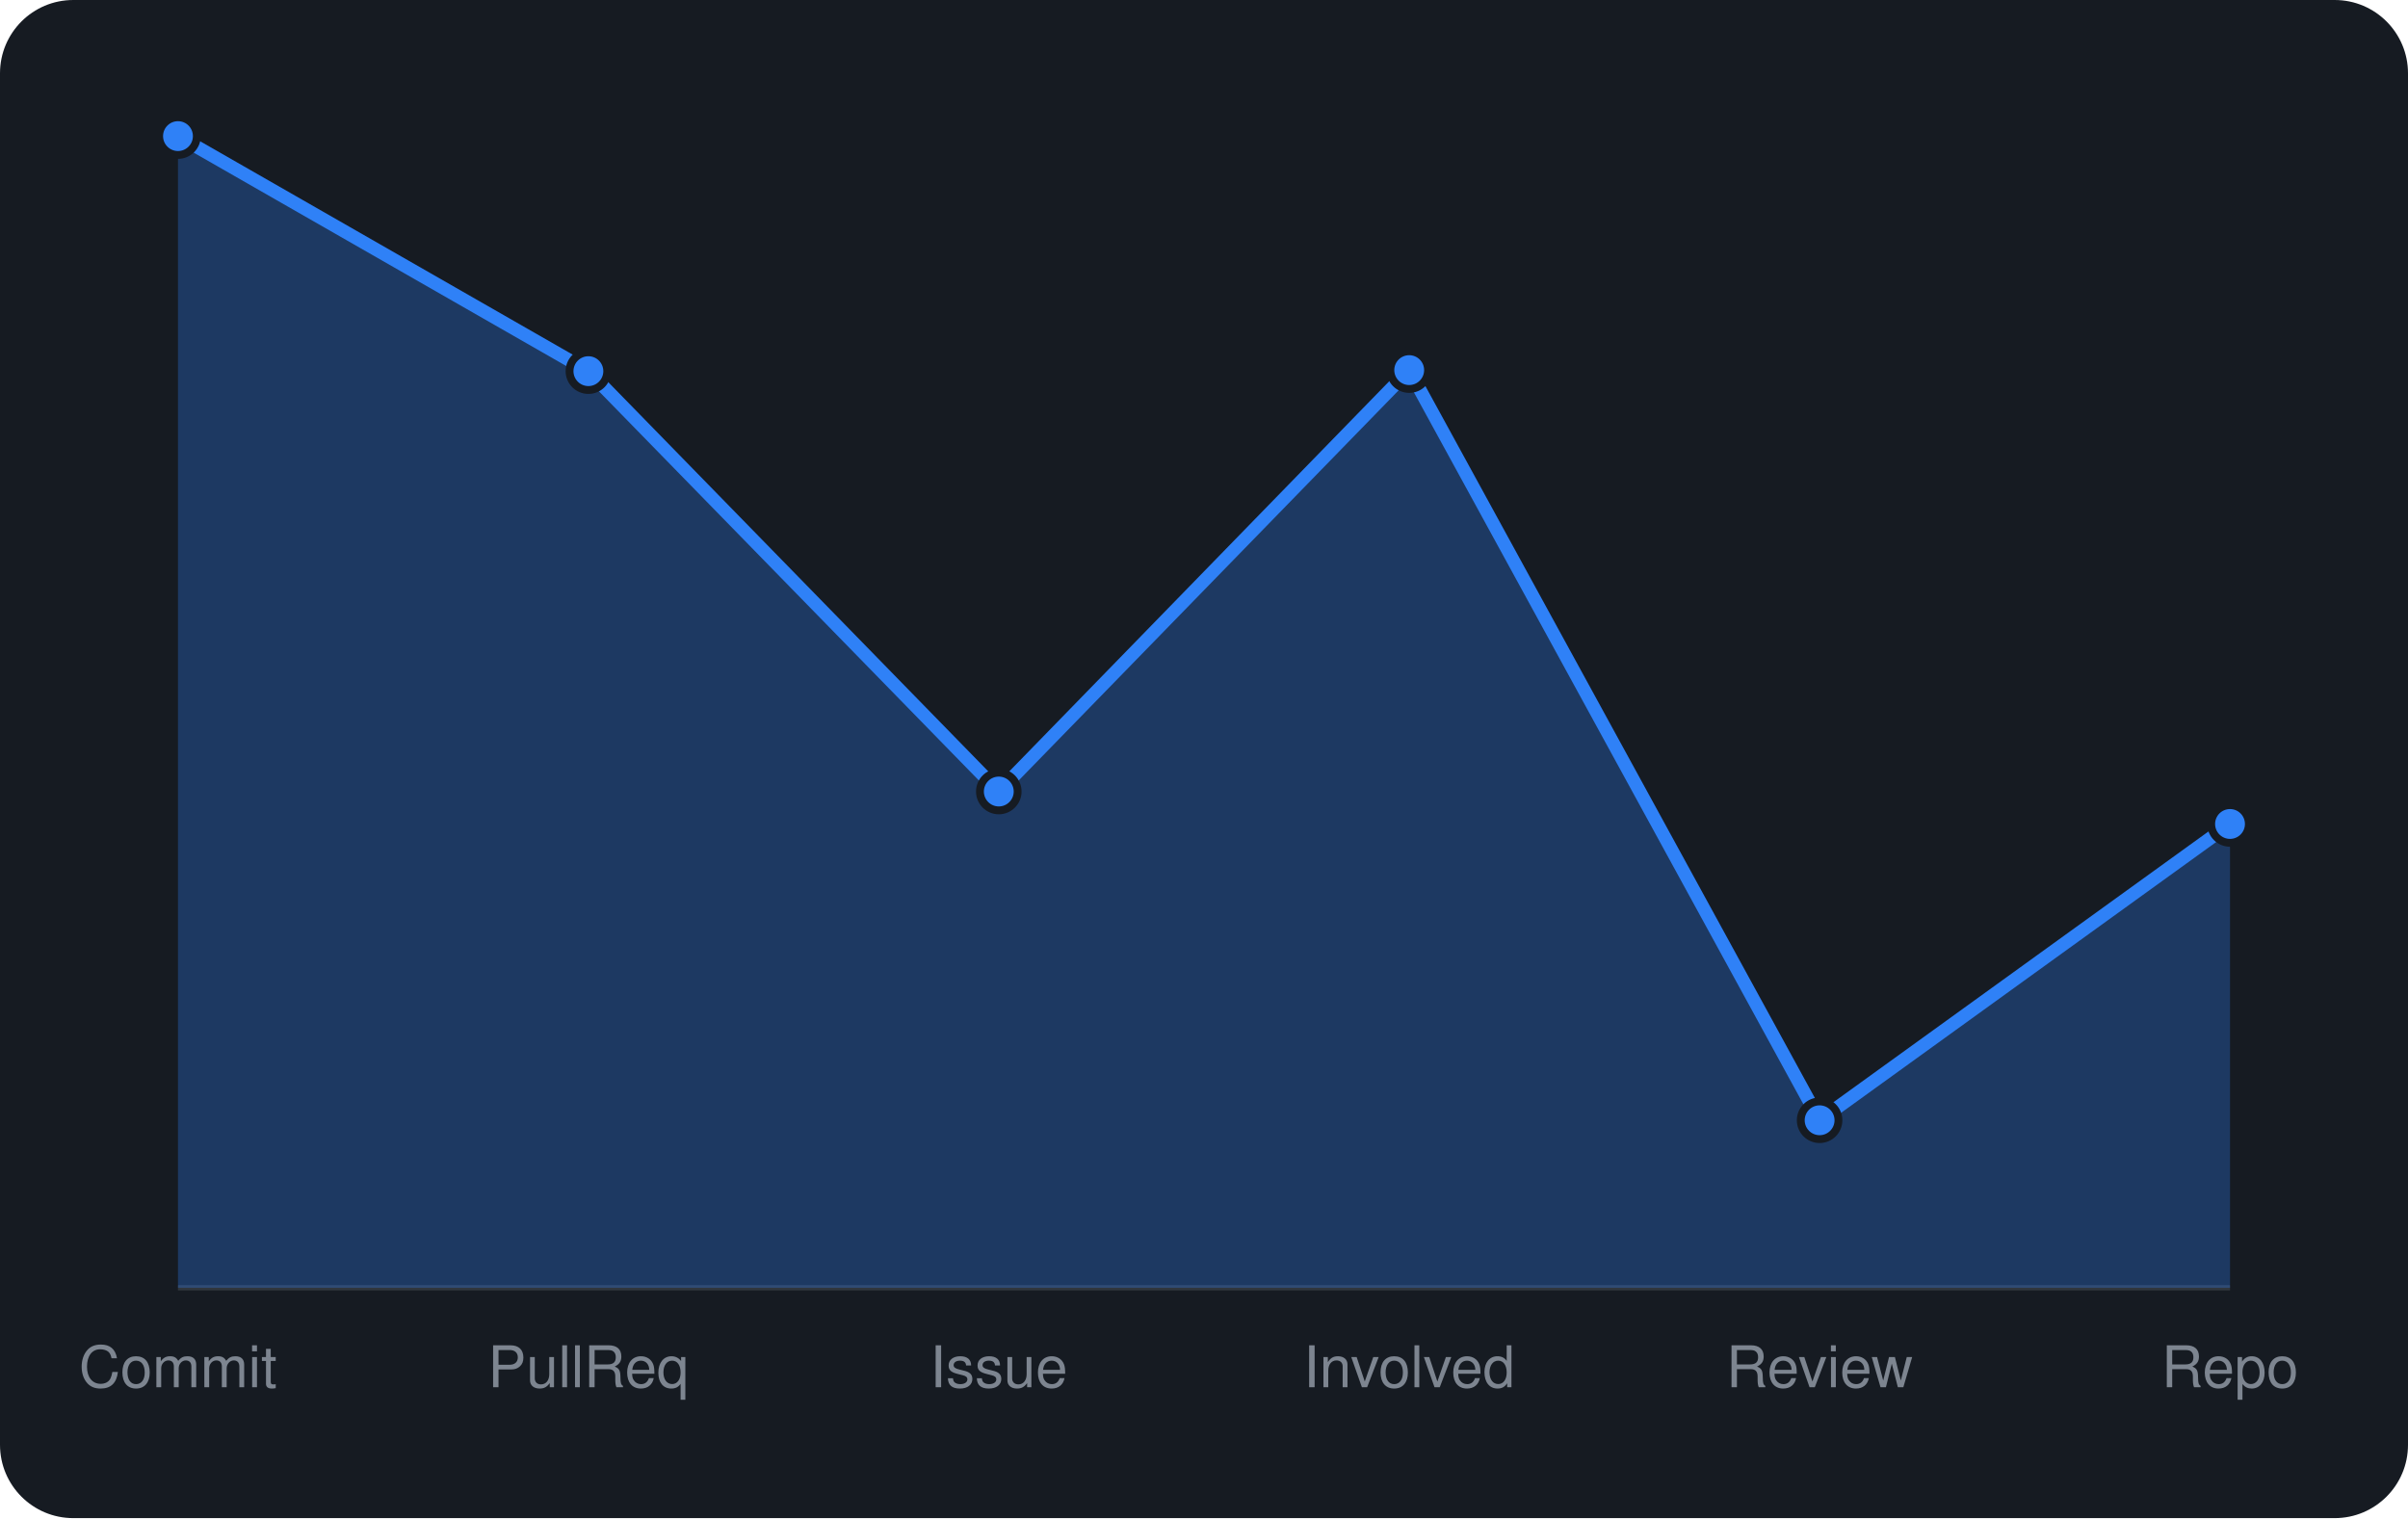
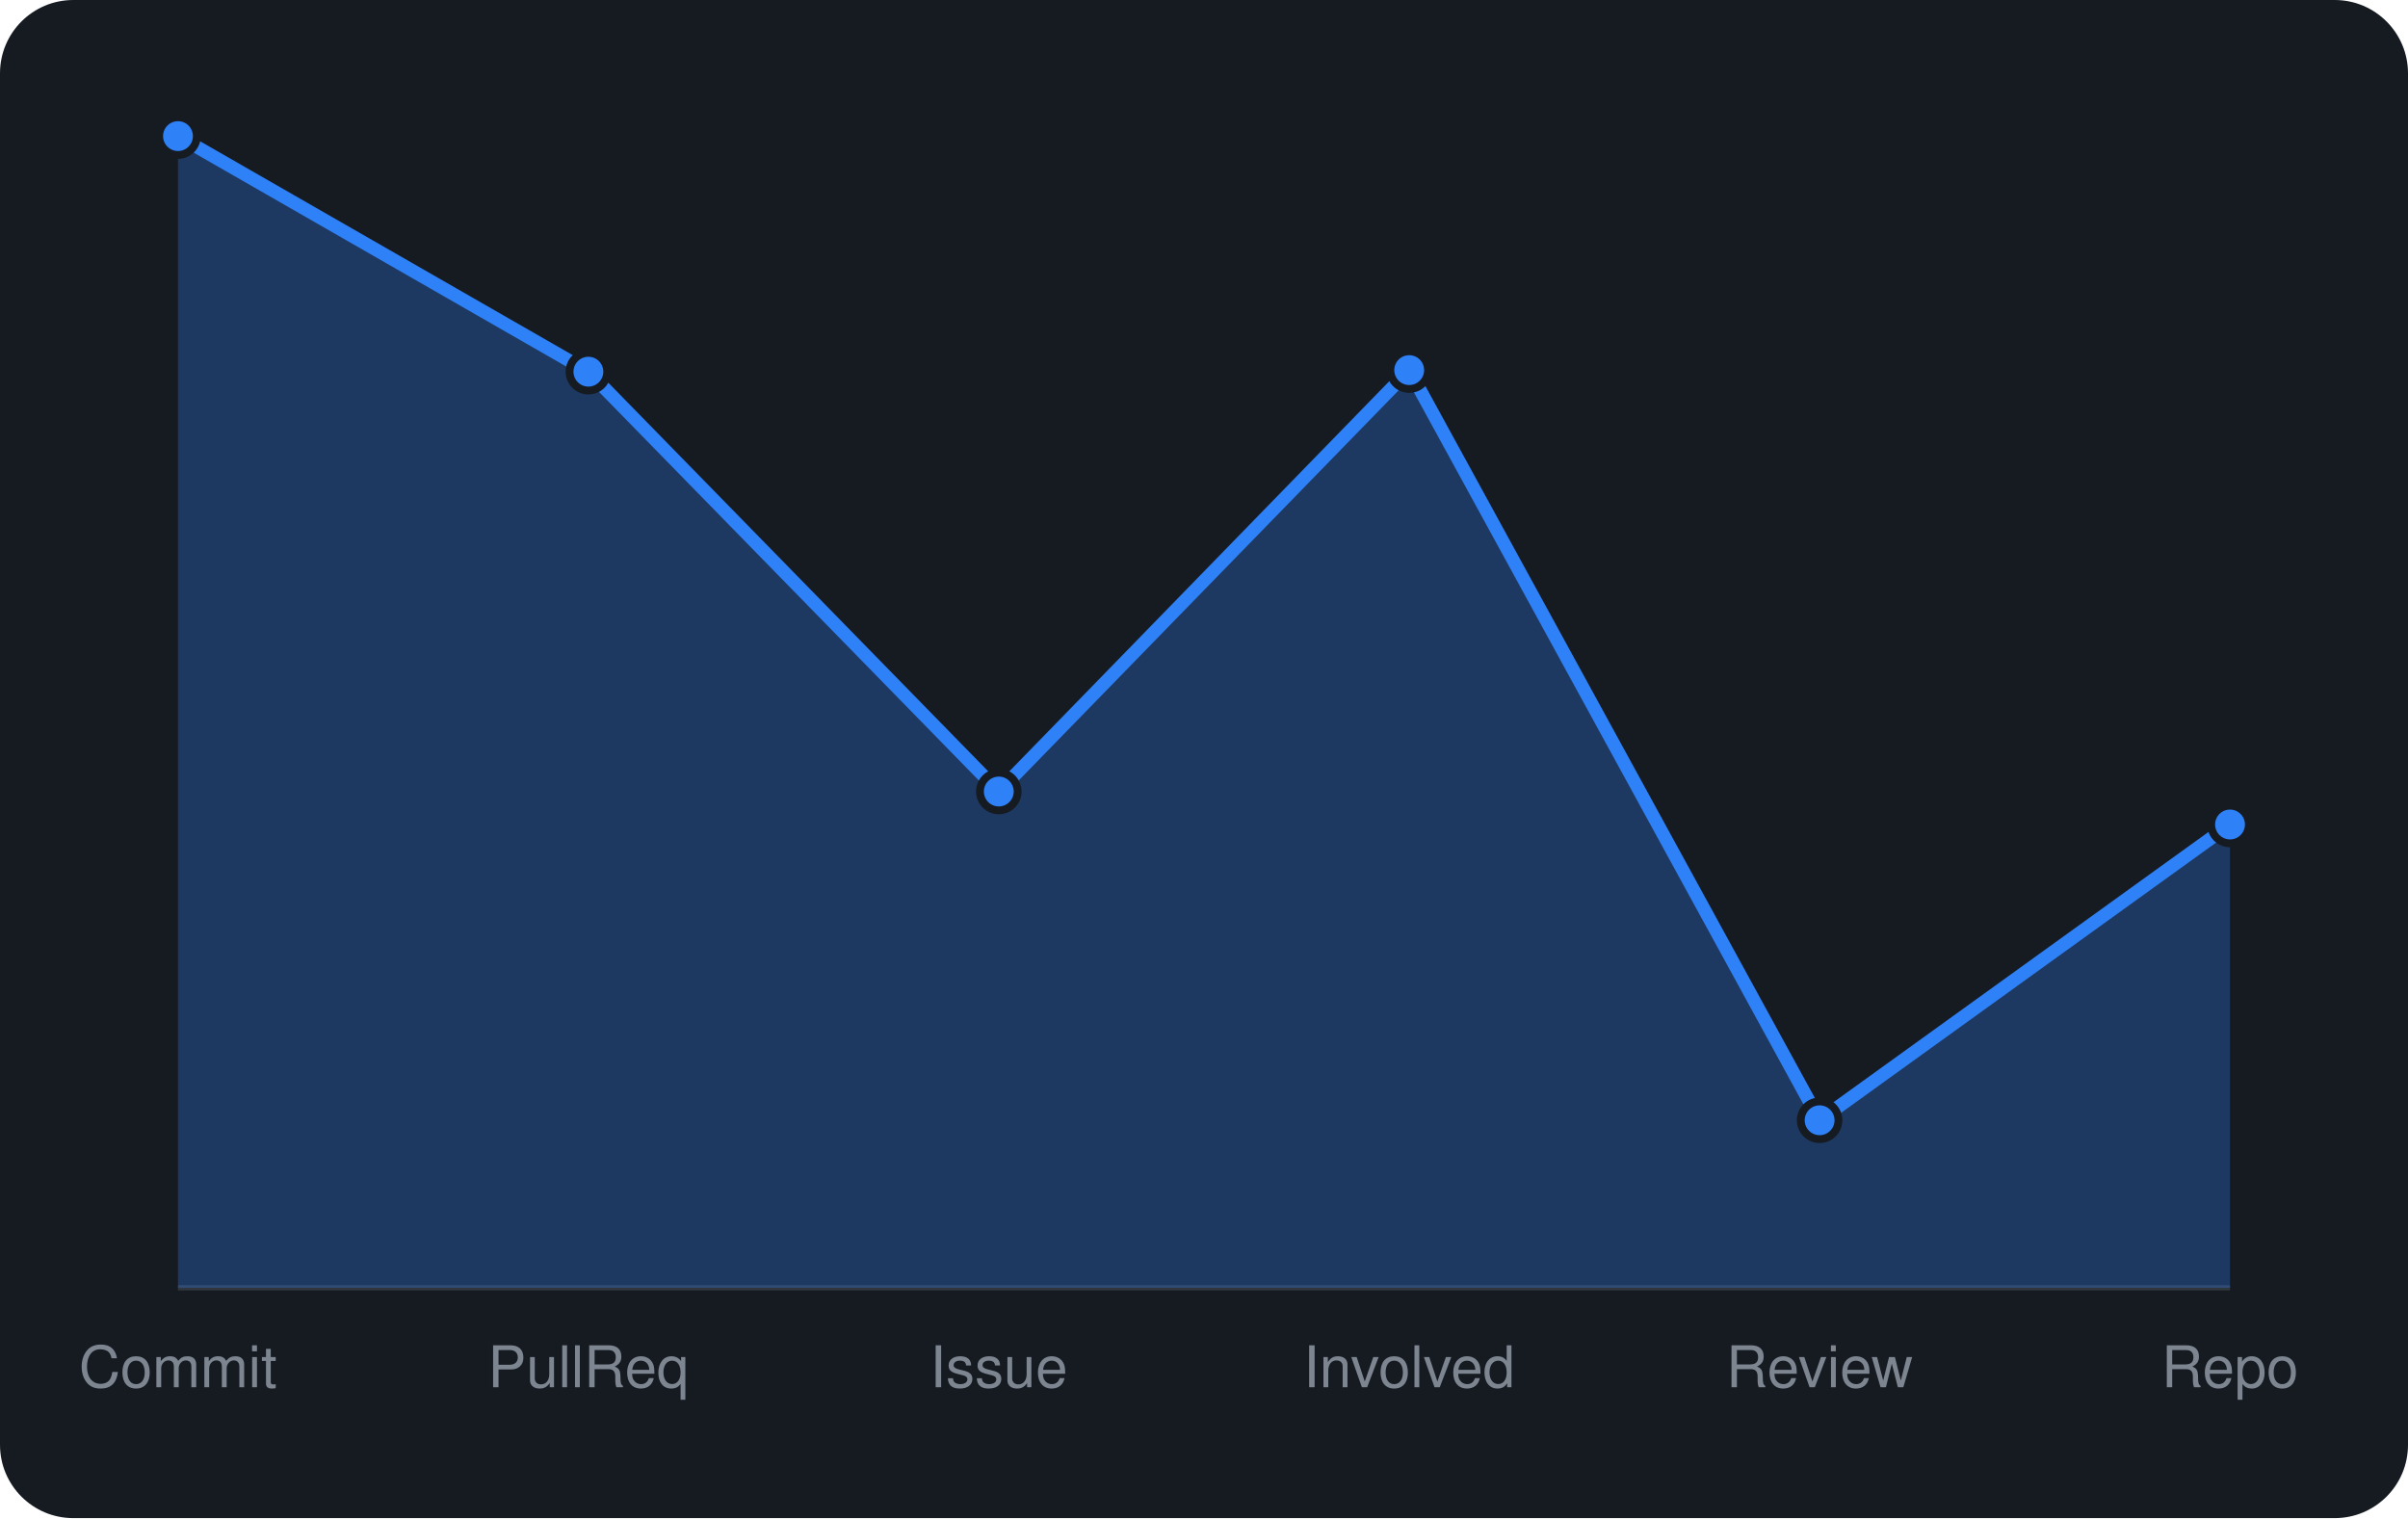
<svg xmlns="http://www.w3.org/2000/svg" viewBox="0 0 460 290" width="460" height="290" font-family="-apple-system,BlinkMacSystemFont,'Segoe UI',Helvetica,Arial,sans-serif">
  <rect width="460" height="290" rx="14" fill="#161b22" />
  <line x1="34" y1="246" x2="426" y2="246" stroke="#30363d" />
-   <path d="M34.0 246 L34.0 26.0L112.4 70.9L190.8 151.2L269.2 70.7L347.6 214.0L426.0 157.4 L426.0 246 Z" fill="rgba(47,129,247,0.3)" />
-   <path d="M34.0 26.0L112.4 70.9L190.8 151.2L269.2 70.7L347.6 214.0L426.0 157.4" fill="none" stroke="#2f81f7" stroke-width="2.5" stroke-linejoin="round" />
+   <path d="M34.0 246 L34.0 26.0L112.4 71.0L190.8 151.2L269.2 70.7L347.6 214.0L426.0 157.5 L426.0 246 Z" fill="rgba(47,129,247,0.3)" />
+   <path d="M34.0 26.0L112.4 71.0L190.8 151.2L269.2 70.7L347.6 214.0L426.0 157.5" fill="none" stroke="#2f81f7" stroke-width="2.5" stroke-linejoin="round" />
  <circle cx="34.0" cy="26.0" r="3.6" fill="#2f81f7" stroke="#161b22" stroke-width="1.5" />
-   <circle cx="112.4" cy="70.9" r="3.6" fill="#2f81f7" stroke="#161b22" stroke-width="1.5" />
+   <circle cx="112.4" cy="71.0" r="3.6" fill="#2f81f7" stroke="#161b22" stroke-width="1.5" />
  <circle cx="190.8" cy="151.2" r="3.6" fill="#2f81f7" stroke="#161b22" stroke-width="1.5" />
  <circle cx="269.2" cy="70.7" r="3.6" fill="#2f81f7" stroke="#161b22" stroke-width="1.5" />
  <circle cx="347.6" cy="214.0" r="3.6" fill="#2f81f7" stroke="#161b22" stroke-width="1.5" />
-   <circle cx="426.0" cy="157.4" r="3.6" fill="#2f81f7" stroke="#161b22" stroke-width="1.5" />
+   <circle cx="426.0" cy="157.5" r="3.6" fill="#2f81f7" stroke="#161b22" stroke-width="1.5" />
  <text x="34.0" y="265" text-anchor="middle" font-size="11" fill="#7d8590">Commit</text>
  <text x="112.4" y="265" text-anchor="middle" font-size="11" fill="#7d8590">PullReq</text>
  <text x="190.8" y="265" text-anchor="middle" font-size="11" fill="#7d8590">Issue</text>
  <text x="269.2" y="265" text-anchor="middle" font-size="11" fill="#7d8590">Involved</text>
  <text x="347.6" y="265" text-anchor="middle" font-size="11" fill="#7d8590">Review</text>
  <text x="426.0" y="265" text-anchor="middle" font-size="11" fill="#7d8590">Repo</text>
</svg>
